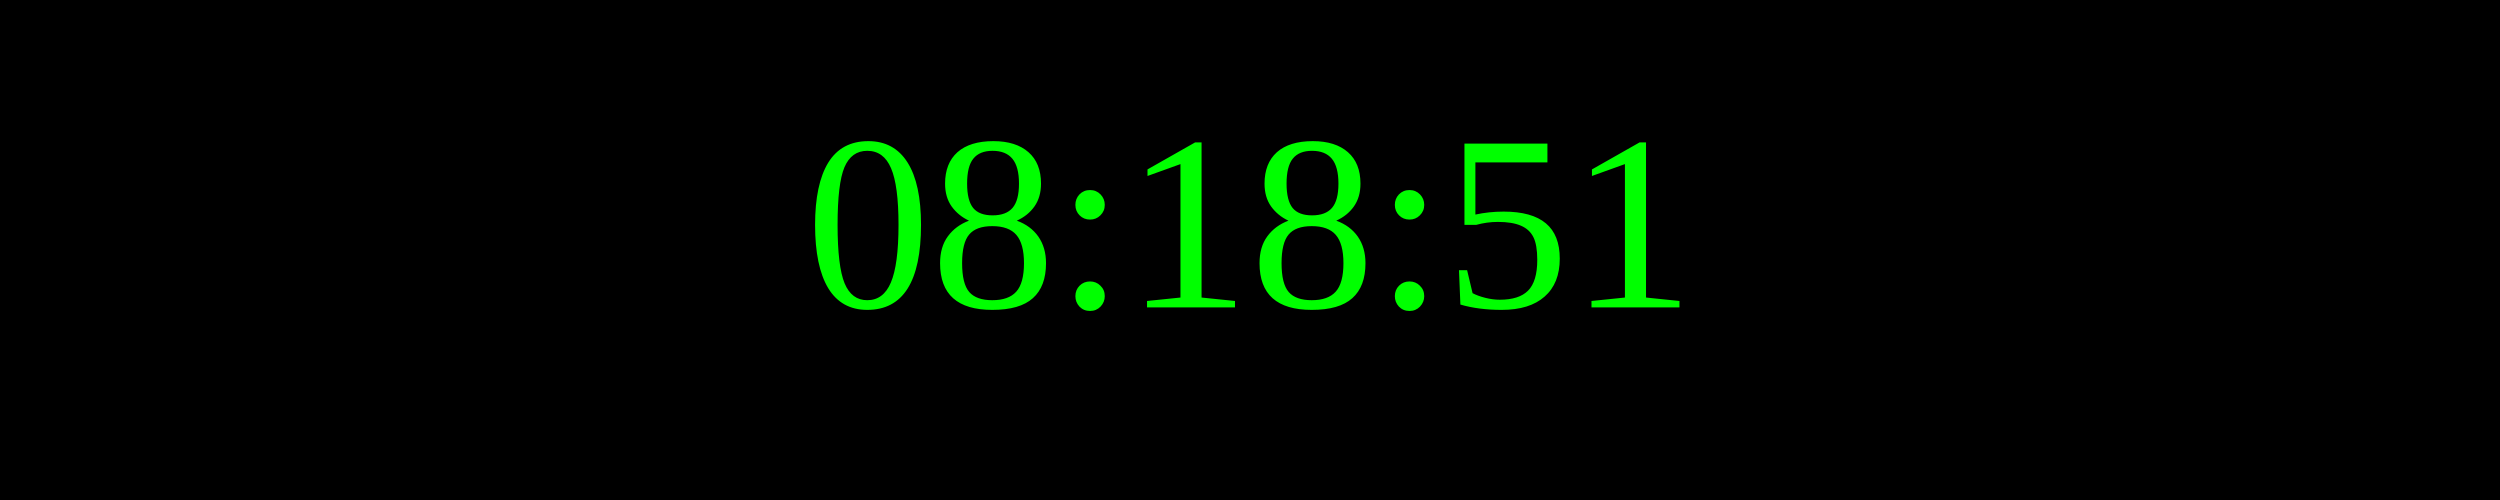
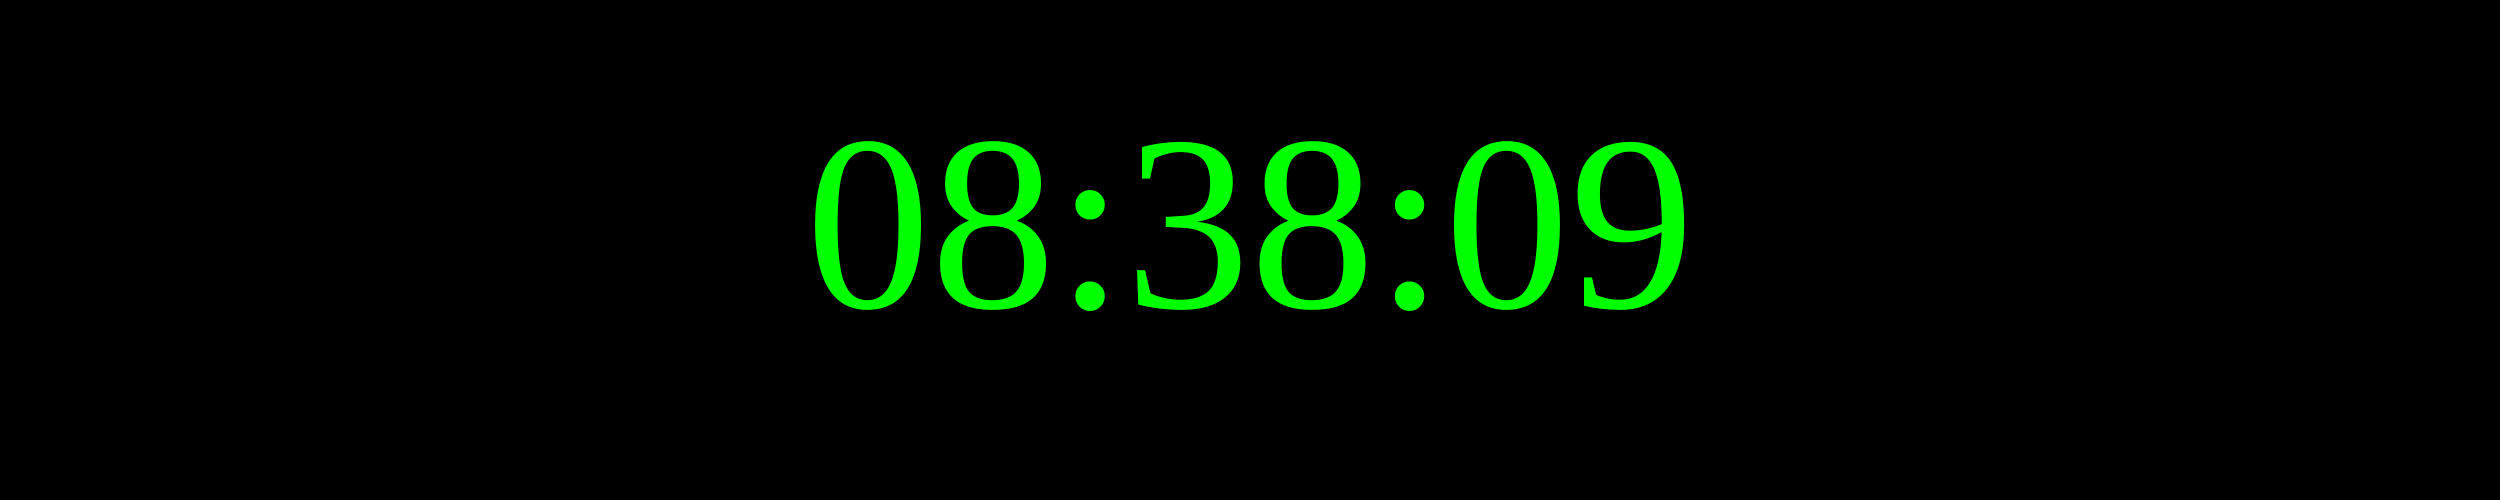
<svg xmlns="http://www.w3.org/2000/svg" width="250" height="50">
  <rect width="100%" height="100%" fill="black" />
  <text x="50%" y="50%" font-size="25" fill="lime" text-anchor="middle" dominant-baseline="middle">
- 08:18:51
+ 08:38:09
</text>
</svg>
